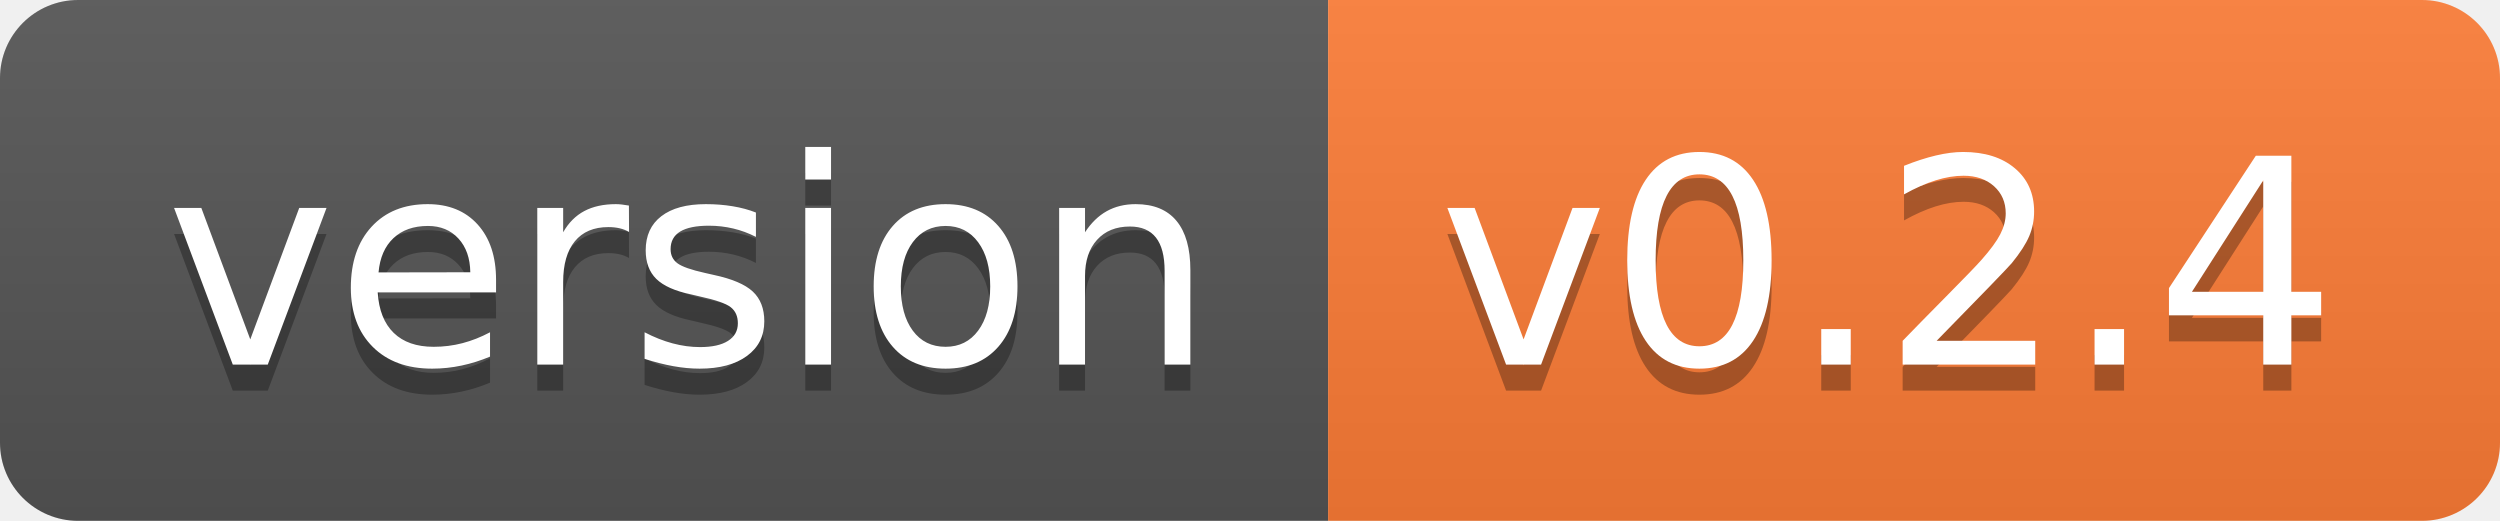
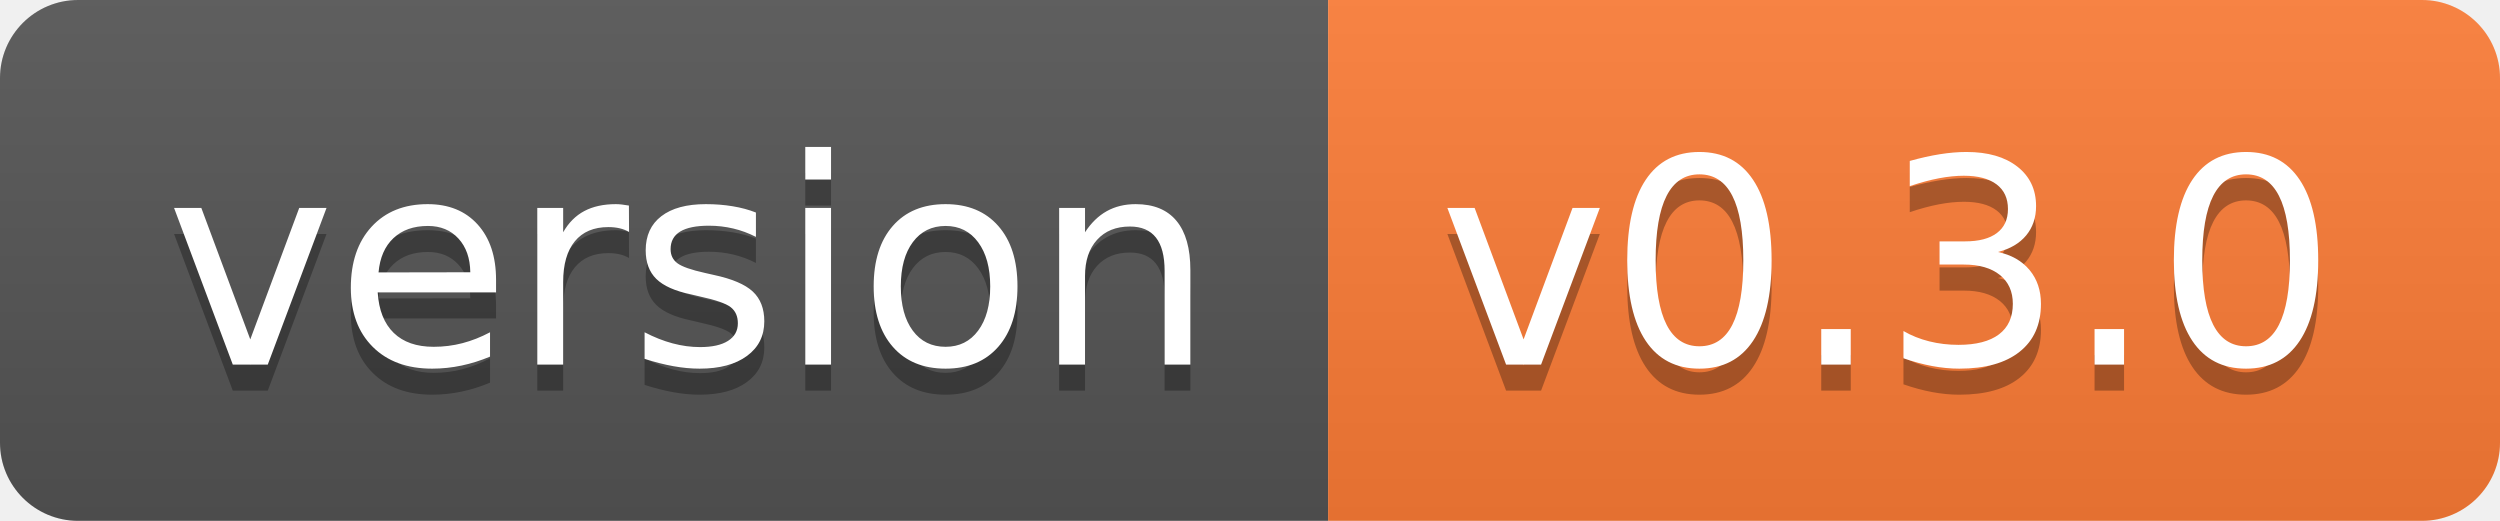
- <svg xmlns="http://www.w3.org/2000/svg" width="96" height="20" role="img" aria-label="version: v0.2.4">
+ <svg xmlns="http://www.w3.org/2000/svg" width="96" height="20" role="img" aria-label="version: v0.3.0">
  <linearGradient id="s" x2="0" y2="100%">
    <stop offset="0" stop-color="#bbb" stop-opacity=".1" />
    <stop offset="1" stop-opacity=".1" />
  </linearGradient>
  <clipPath id="r">
    <rect width="96" height="20" rx="3" fill="#fff" />
  </clipPath>
  <g clip-path="url(#r)">
    <rect width="51" height="20" fill="#555" />
    <rect x="51" width="45" height="20" fill="#fe7d37" />
    <rect width="96" height="20" fill="url(#s)" />
  </g>
  <g fill="#fff" text-anchor="middle" font-family="Verdana,Geneva,DejaVu Sans,sans-serif" text-rendering="geometricPrecision" font-size="110">
    <text aria-hidden="true" x="265" y="150" fill="#010101" fill-opacity=".3" transform="scale(.1)" textLength="410">version</text>
    <text x="265" y="140" transform="scale(.1)" fill="#fff" textLength="410">version</text>
-     <text aria-hidden="true" x="725" y="150" fill="#010101" fill-opacity=".3" transform="scale(.1)" textLength="350">v0.2.4</text>
-     <text x="725" y="140" transform="scale(.1)" fill="#fff" textLength="350">v0.2.4</text>
+     <text aria-hidden="true" x="725" y="150" fill="#010101" fill-opacity=".3" transform="scale(.1)" textLength="350">v0.3.0</text>
+     <text x="725" y="140" transform="scale(.1)" fill="#fff" textLength="350">v0.3.0</text>
  </g>
</svg>
